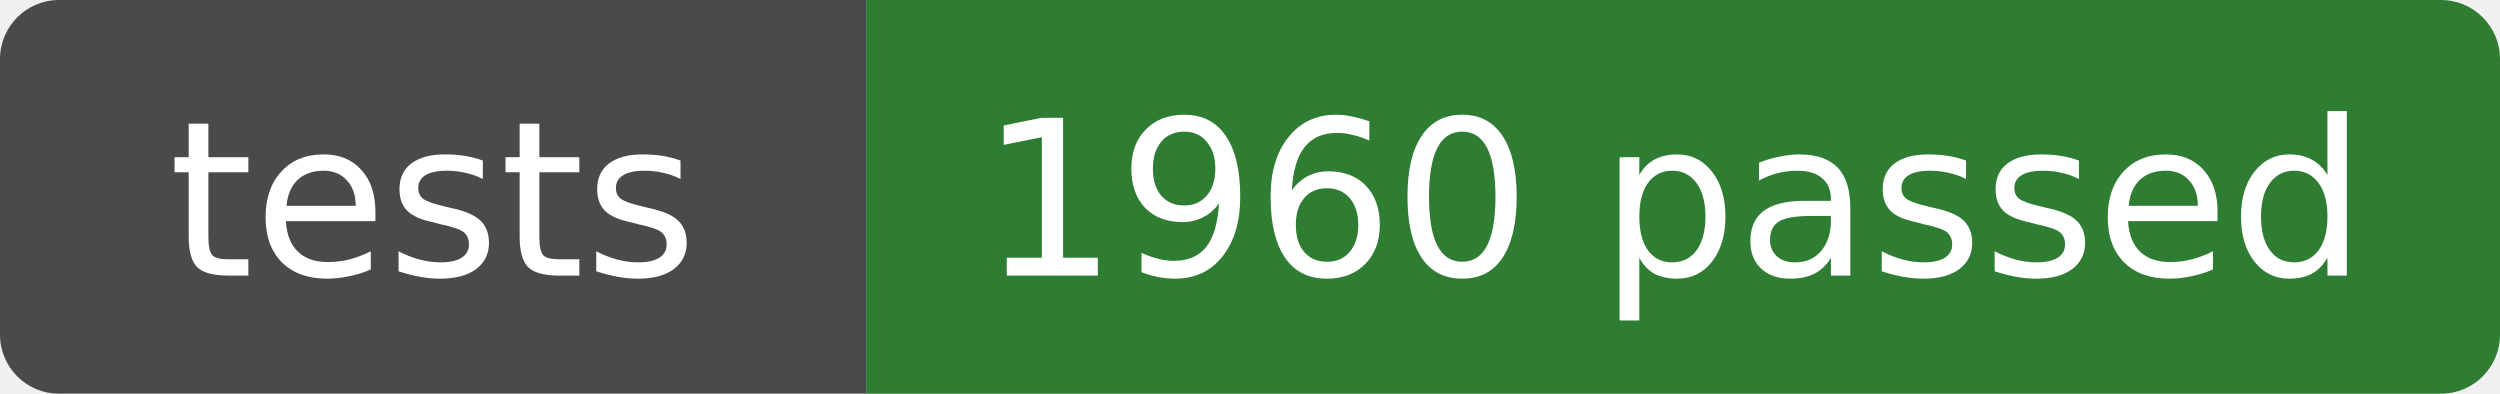
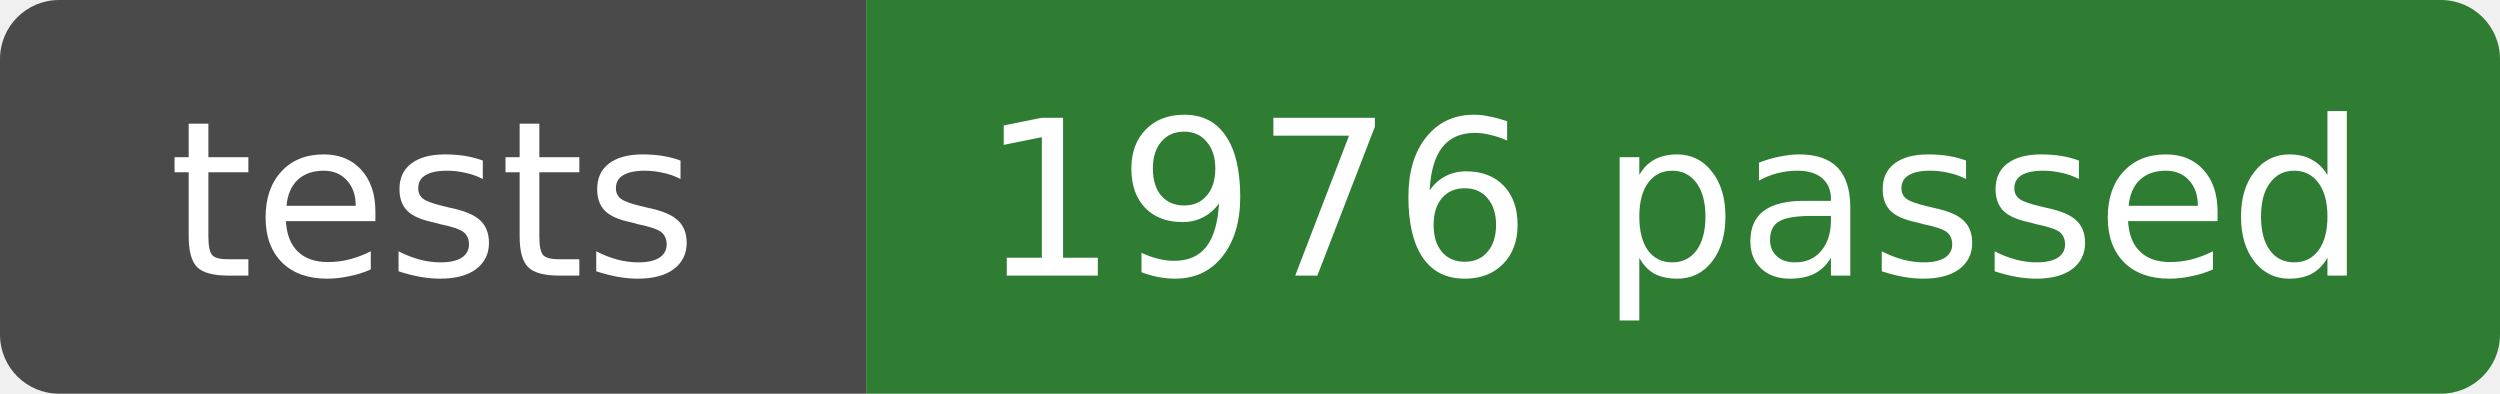
- <svg xmlns="http://www.w3.org/2000/svg" width="127" height="20" role="img" aria-label="tests: 1960 passed">
+ <svg xmlns="http://www.w3.org/2000/svg" width="127" height="20" role="img" aria-label="tests: 1976 passed">
  <clipPath id="r">
    <rect width="127" height="20" rx="3" />
  </clipPath>
  <g clip-path="url(#r)">
    <rect width="44" height="20" fill="#4a4a4a" />
    <rect x="44" width="83" height="20" fill="#2e7d32" />
  </g>
  <g fill="#fff" text-anchor="middle" font-family="Verdana,DejaVu Sans,sans-serif" font-size="11">
    <text x="22" y="14">tests</text>
-     <text x="85" y="14">1960 passed</text>
+     <text x="85" y="14">1976 passed</text>
  </g>
</svg>
